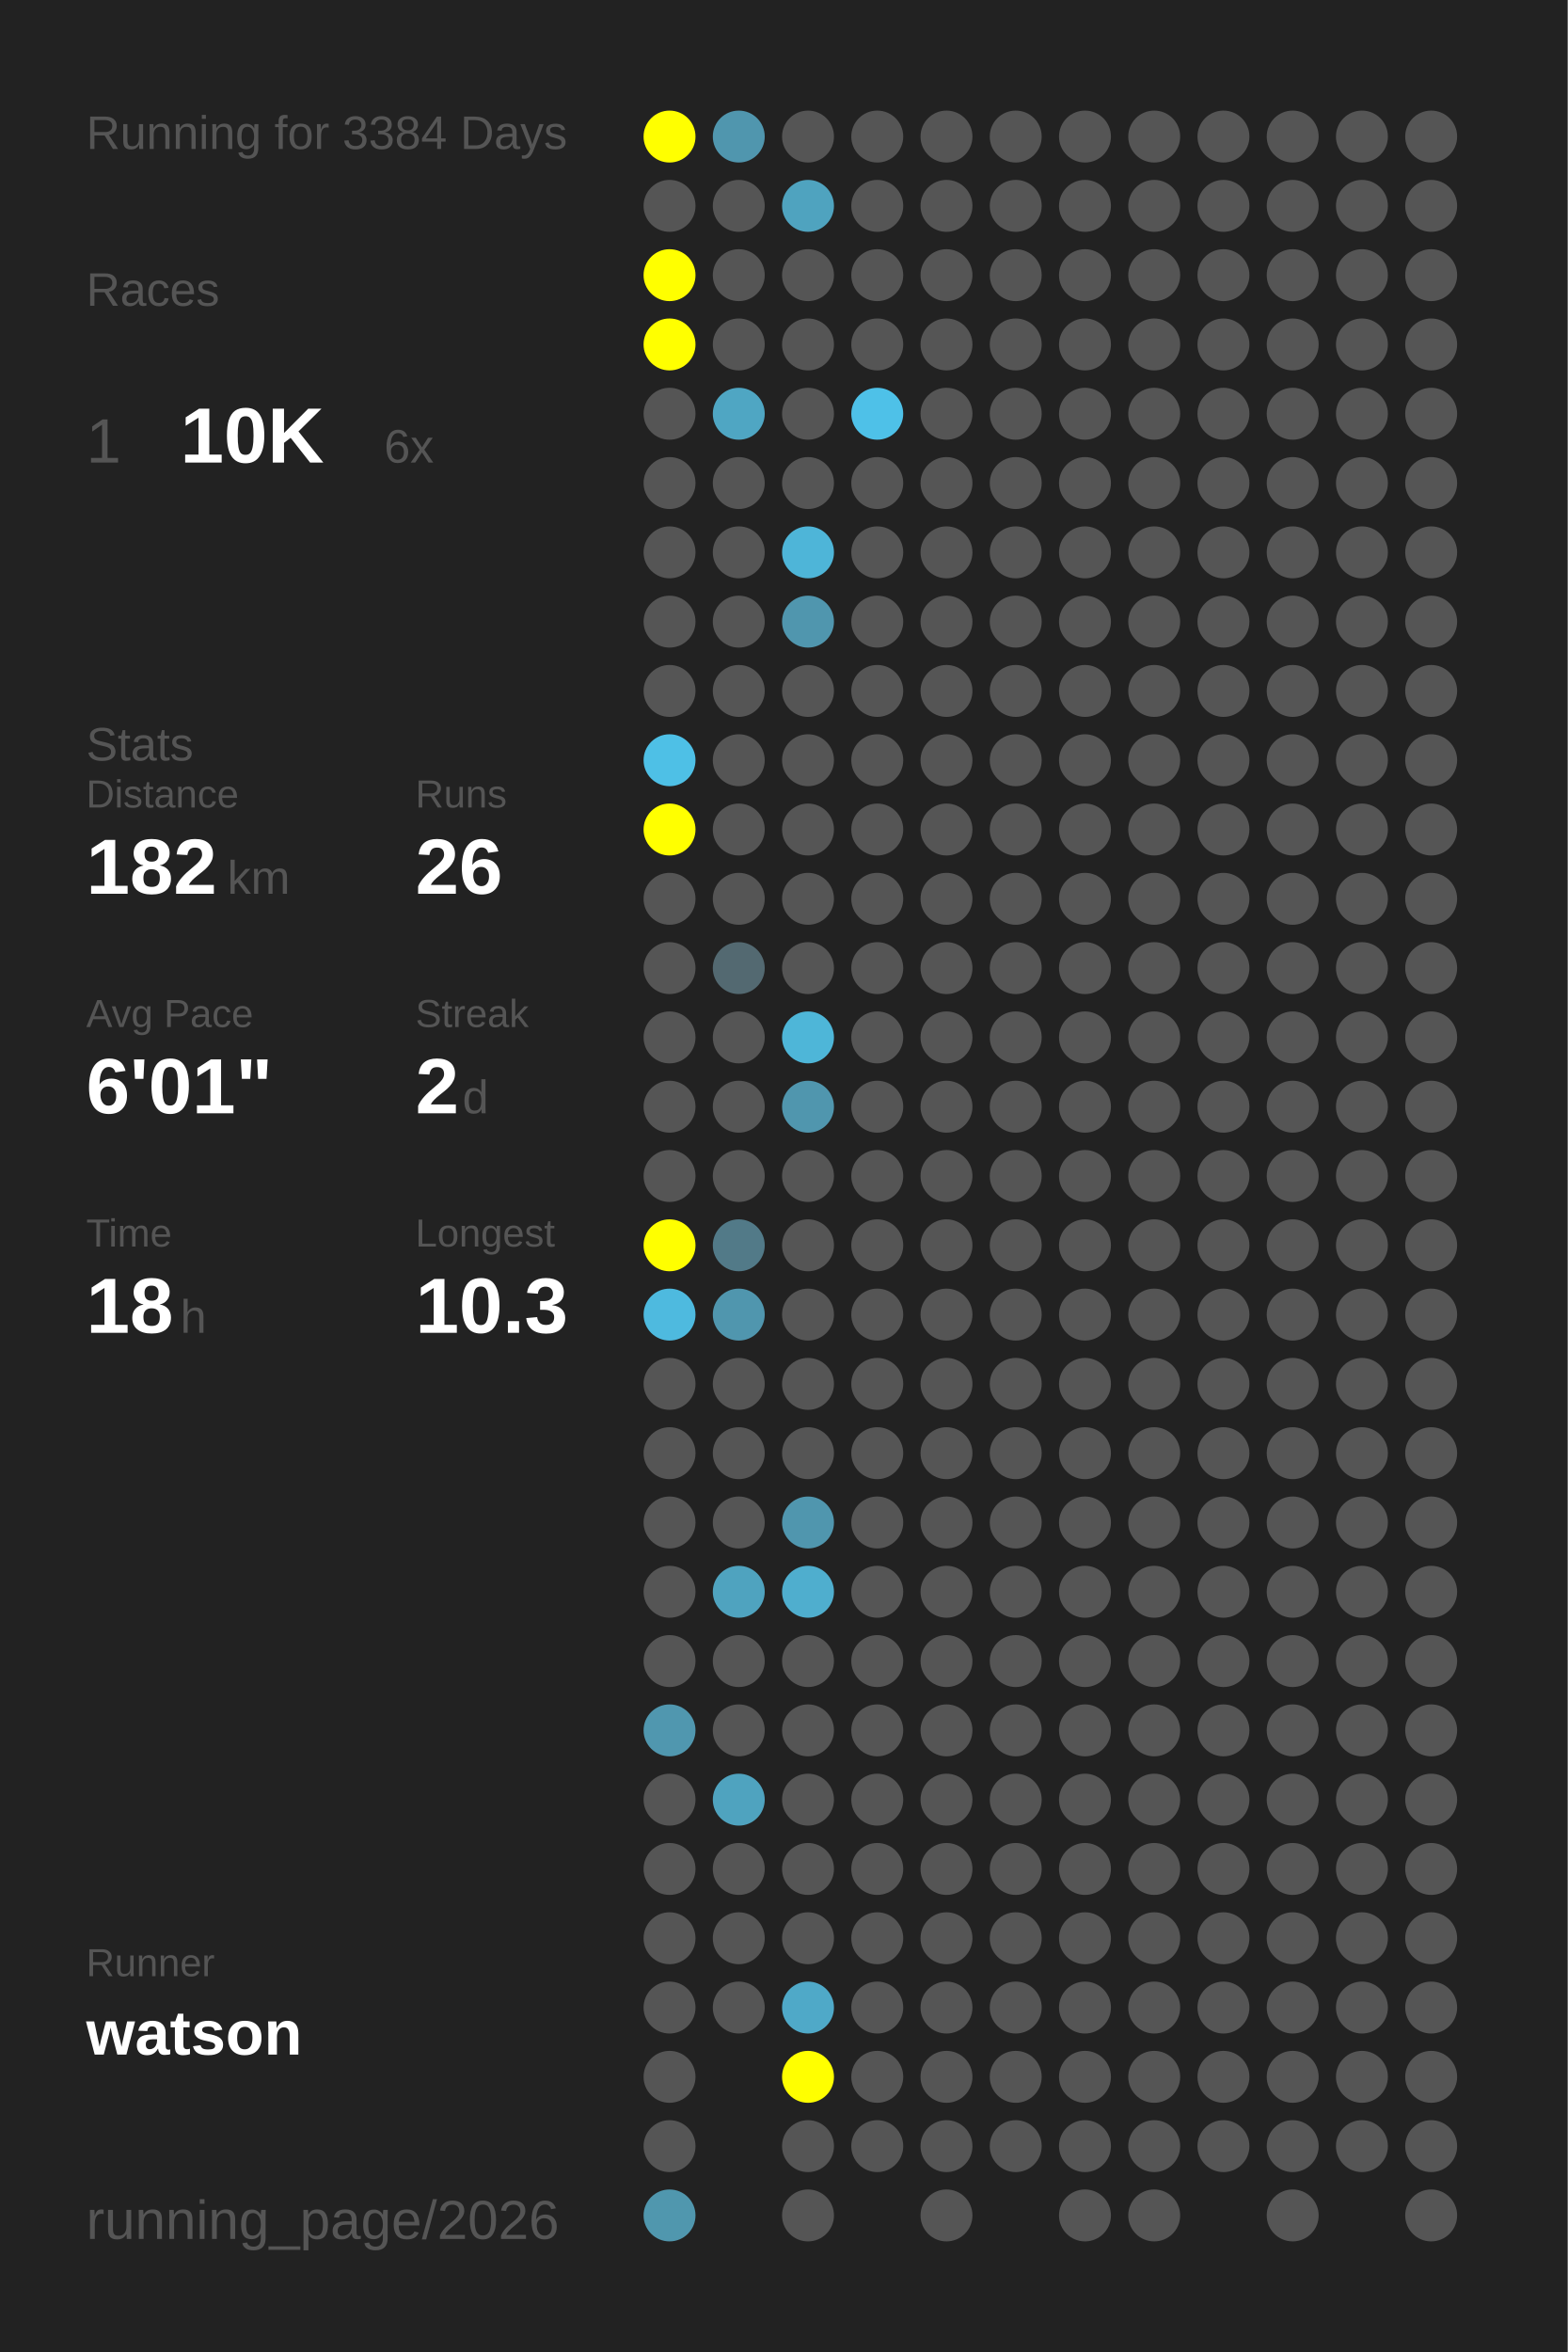
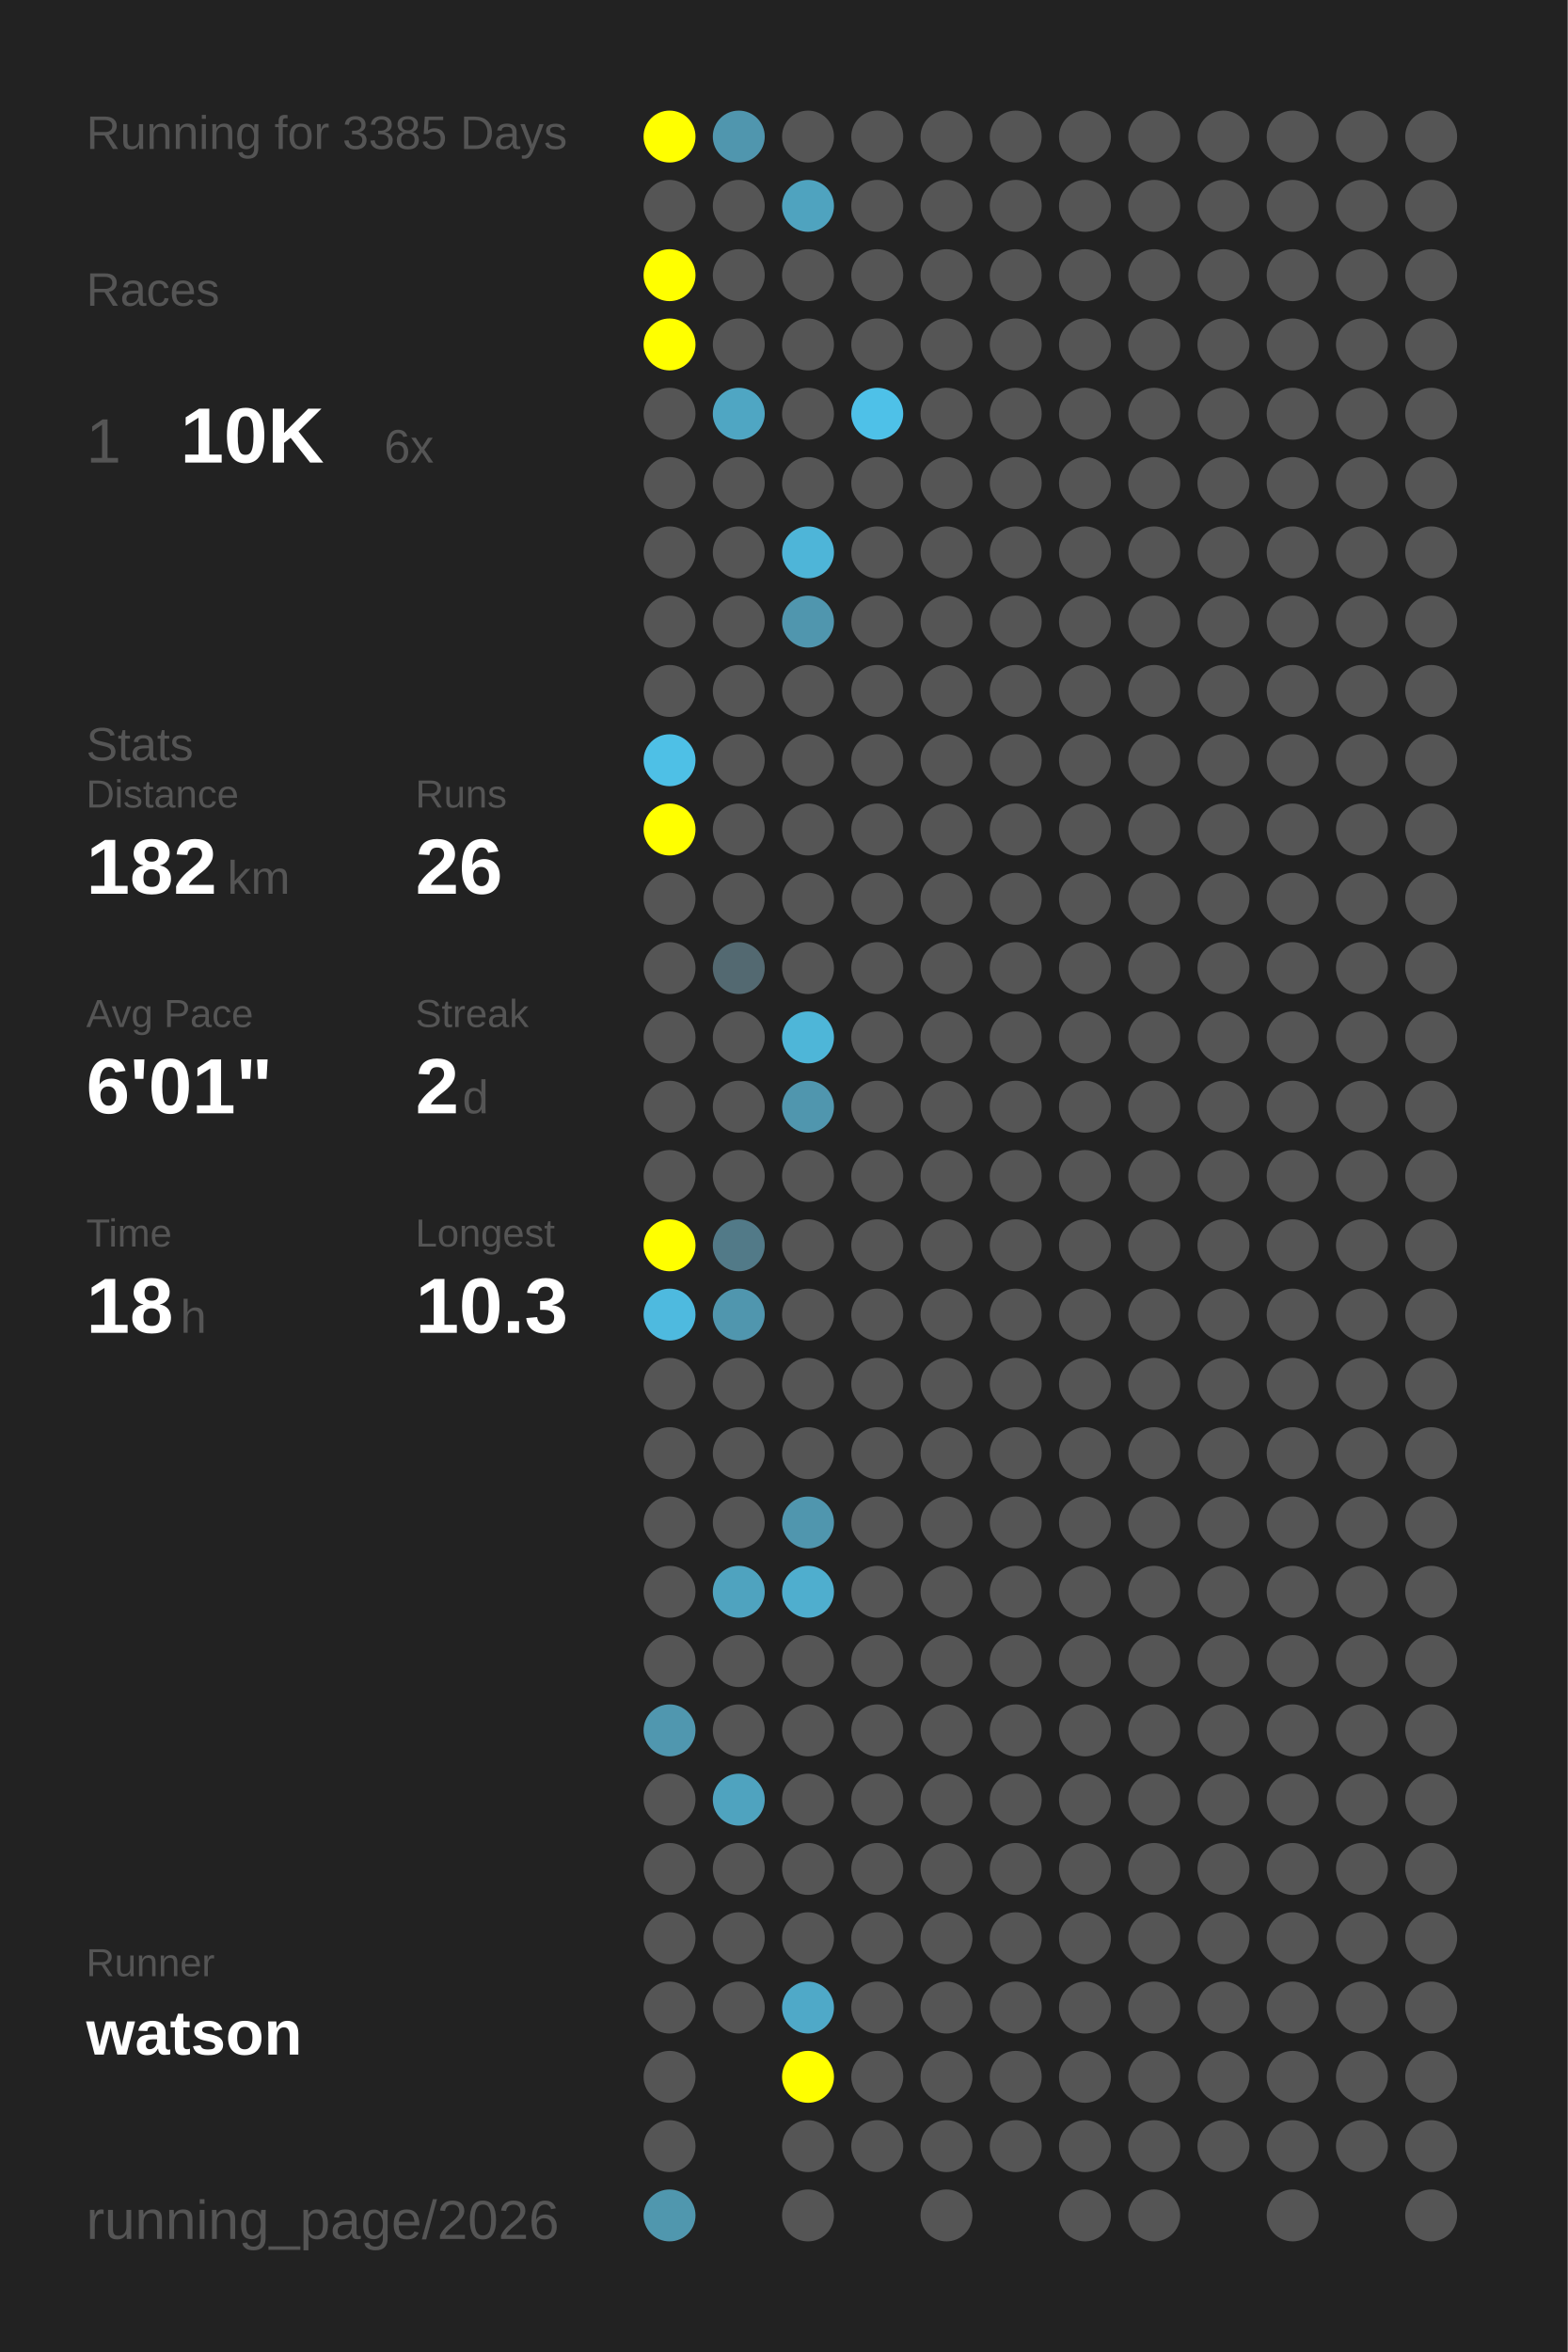
<svg xmlns="http://www.w3.org/2000/svg" baseProfile="full" height="300mm" version="1.1" viewBox="0,0,200,300" width="200mm">
  <defs />
  <rect fill="#222222" height="300" width="200" x="0" y="0" />
-   <text fill="#555555" style="font-size:6px; font-family:Arial;" x="11" y="19">Running for 3384 Days</text>
+   <text fill="#555555" style="font-size:6px; font-family:Arial;" x="11" y="19">Running for 3385 Days</text>
  <text fill="#555555" style="font-size:6px; font-family:Arial;" x="11" y="39">Races</text>
  <text fill="#555555" style="font-size:8px; font-family:Arial;" x="11" y="59">1</text>
  <text fill="#FFFFFF" style="font-size:10px; font-family:Arial; font-weight:bold;" x="23" y="59">10K</text>
  <text fill="#555555" style="font-size:6px; font-family:Arial;" x="49" y="59">6x</text>
  <text fill="#555555" style="font-size:6px; font-family:Arial;" x="11" y="97">Stats</text>
  <text fill="#555555" style="font-size:5px; font-family:Arial;" x="11" y="103">Distance</text>
  <text fill="#FFFFFF" style="font-size:10px; font-family:Arial; font-weight:bold;" x="11" y="114">182</text>
  <text fill="#555555" style="font-size:6px; font-family:Arial;" x="29" y="114">km</text>
  <text fill="#555555" style="font-size:5px; font-family:Arial;" x="53" y="103">Runs</text>
  <text fill="#FFFFFF" style="font-size:10px; font-family:Arial; font-weight:bold;" x="53" y="114">26</text>
  <text fill="#555555" style="font-size:5px; font-family:Arial;" x="11" y="131">Avg Pace</text>
  <text fill="#FFFFFF" style="font-size:10px; font-family:Arial; font-weight:bold;" x="11" y="142">6'01"</text>
  <text fill="#555555" style="font-size:5px; font-family:Arial;" x="53" y="131">Streak</text>
  <text fill="#FFFFFF" style="font-size:10px; font-family:Arial; font-weight:bold;" x="53" y="142">2</text>
  <text fill="#555555" style="font-size:6px; font-family:Arial;" x="59" y="142">d</text>
  <text fill="#555555" style="font-size:5px; font-family:Arial;" x="11" y="159">Time</text>
  <text fill="#FFFFFF" style="font-size:10px; font-family:Arial; font-weight:bold;" x="11" y="170">18</text>
  <text fill="#555555" style="font-size:6px; font-family:Arial;" x="23" y="170">h</text>
  <text fill="#555555" style="font-size:5px; font-family:Arial;" x="53" y="159">Longest</text>
  <text fill="#FFFFFF" style="font-size:10px; font-family:Arial; font-weight:bold;" x="53" y="170">10.3</text>
  <text fill="#555555" style="font-size:5px; font-family:Arial;" x="11" y="252.065">Runner</text>
  <text fill="#FFFFFF" style="font-size:8px; font-family:Arial; font-weight:bold;" x="11" y="262.065">watson</text>
  <text fill="#555555" style="font-size:7px; font-family:Arial;" x="11" y="285.581">running_page/2026</text>
  <circle cx="85.417" cy="17.419" fill="#FFFF00" r="3.312" />
  <circle cx="85.417" cy="26.258" fill="#555555" r="3.312" />
  <circle cx="85.417" cy="35.097" fill="#FFFF00" r="3.312" />
  <circle cx="85.417" cy="43.935" fill="#FFFF00" r="3.312" />
  <circle cx="85.417" cy="52.774" fill="#555555" r="3.312" />
  <circle cx="85.417" cy="61.613" fill="#555555" r="3.312" />
  <circle cx="85.417" cy="70.452" fill="#555555" r="3.312" />
  <circle cx="85.417" cy="79.29" fill="#555555" r="3.312" />
  <circle cx="85.417" cy="88.129" fill="#555555" r="3.312" />
  <circle cx="85.417" cy="96.968" fill="#4ec0e6" r="3.312" />
  <circle cx="85.417" cy="105.806" fill="#FFFF00" r="3.312" />
  <circle cx="85.417" cy="114.645" fill="#555555" r="3.312" />
  <circle cx="85.417" cy="123.484" fill="#555555" r="3.312" />
  <circle cx="85.417" cy="132.323" fill="#555555" r="3.312" />
  <circle cx="85.417" cy="141.161" fill="#555555" r="3.312" />
  <circle cx="85.417" cy="150" fill="#555555" r="3.312" />
  <circle cx="85.417" cy="158.839" fill="#FFFF00" r="3.312" />
  <circle cx="85.417" cy="167.677" fill="#4ebadf" r="3.312" />
  <circle cx="85.417" cy="176.516" fill="#555555" r="3.312" />
  <circle cx="85.417" cy="185.355" fill="#555555" r="3.312" />
  <circle cx="85.417" cy="194.194" fill="#555555" r="3.312" />
  <circle cx="85.417" cy="203.032" fill="#555555" r="3.312" />
  <circle cx="85.417" cy="211.871" fill="#555555" r="3.312" />
  <circle cx="85.417" cy="220.71" fill="#5097af" r="3.312" />
  <circle cx="85.417" cy="229.548" fill="#555555" r="3.312" />
  <circle cx="85.417" cy="238.387" fill="#555555" r="3.312" />
  <circle cx="85.417" cy="247.226" fill="#555555" r="3.312" />
  <circle cx="85.417" cy="256.065" fill="#555555" r="3.312" />
  <circle cx="85.417" cy="264.903" fill="#555555" r="3.312" />
  <circle cx="85.417" cy="273.742" fill="#555555" r="3.312" />
  <circle cx="85.417" cy="282.581" fill="#5097ae" r="3.312" />
  <circle cx="94.25" cy="17.419" fill="#5096ae" r="3.312" />
  <circle cx="94.25" cy="26.258" fill="#555555" r="3.312" />
  <circle cx="94.25" cy="35.097" fill="#555555" r="3.312" />
  <circle cx="94.25" cy="43.935" fill="#555555" r="3.312" />
  <circle cx="94.25" cy="52.774" fill="#4fa6c3" r="3.312" />
  <circle cx="94.25" cy="61.613" fill="#555555" r="3.312" />
  <circle cx="94.25" cy="70.452" fill="#555555" r="3.312" />
  <circle cx="94.25" cy="79.29" fill="#555555" r="3.312" />
  <circle cx="94.25" cy="88.129" fill="#555555" r="3.312" />
  <circle cx="94.25" cy="96.968" fill="#555555" r="3.312" />
  <circle cx="94.25" cy="105.806" fill="#555555" r="3.312" />
  <circle cx="94.25" cy="114.645" fill="#555555" r="3.312" />
  <circle cx="94.25" cy="123.484" fill="#536971" r="3.312" />
  <circle cx="94.25" cy="132.323" fill="#555555" r="3.312" />
  <circle cx="94.25" cy="141.161" fill="#555555" r="3.312" />
  <circle cx="94.25" cy="150" fill="#555555" r="3.312" />
  <circle cx="94.25" cy="158.839" fill="#527a88" r="3.312" />
  <circle cx="94.25" cy="167.677" fill="#5096ae" r="3.312" />
  <circle cx="94.25" cy="176.516" fill="#555555" r="3.312" />
  <circle cx="94.25" cy="185.355" fill="#555555" r="3.312" />
  <circle cx="94.25" cy="194.194" fill="#555555" r="3.312" />
  <circle cx="94.25" cy="203.032" fill="#4fa3bf" r="3.312" />
  <circle cx="94.25" cy="211.871" fill="#555555" r="3.312" />
  <circle cx="94.25" cy="220.71" fill="#555555" r="3.312" />
  <circle cx="94.25" cy="229.548" fill="#4fa3bf" r="3.312" />
  <circle cx="94.25" cy="238.387" fill="#555555" r="3.312" />
  <circle cx="94.25" cy="247.226" fill="#555555" r="3.312" />
  <circle cx="94.25" cy="256.065" fill="#555555" r="3.312" />
  <circle cx="103.083" cy="17.419" fill="#555555" r="3.312" />
  <circle cx="103.083" cy="26.258" fill="#4fa3bf" r="3.312" />
  <circle cx="103.083" cy="35.097" fill="#555555" r="3.312" />
  <circle cx="103.083" cy="43.935" fill="#555555" r="3.312" />
  <circle cx="103.083" cy="52.774" fill="#555555" r="3.312" />
  <circle cx="103.083" cy="61.613" fill="#555555" r="3.312" />
  <circle cx="103.083" cy="70.452" fill="#4eb5d8" r="3.312" />
  <circle cx="103.083" cy="79.29" fill="#5096ae" r="3.312" />
  <circle cx="103.083" cy="88.129" fill="#555555" r="3.312" />
  <circle cx="103.083" cy="96.968" fill="#555555" r="3.312" />
  <circle cx="103.083" cy="105.806" fill="#555555" r="3.312" />
  <circle cx="103.083" cy="114.645" fill="#555555" r="3.312" />
  <circle cx="103.083" cy="123.484" fill="#555555" r="3.312" />
  <circle cx="103.083" cy="132.323" fill="#4eb6d8" r="3.312" />
  <circle cx="103.083" cy="141.161" fill="#5096ae" r="3.312" />
  <circle cx="103.083" cy="150" fill="#555555" r="3.312" />
  <circle cx="103.083" cy="158.839" fill="#555555" r="3.312" />
  <circle cx="103.083" cy="167.677" fill="#555555" r="3.312" />
  <circle cx="103.083" cy="176.516" fill="#555555" r="3.312" />
  <circle cx="103.083" cy="185.355" fill="#555555" r="3.312" />
  <circle cx="103.083" cy="194.194" fill="#5096ae" r="3.312" />
  <circle cx="103.083" cy="203.032" fill="#4faece" r="3.312" />
  <circle cx="103.083" cy="211.871" fill="#555555" r="3.312" />
  <circle cx="103.083" cy="220.71" fill="#555555" r="3.312" />
  <circle cx="103.083" cy="229.548" fill="#555555" r="3.312" />
  <circle cx="103.083" cy="238.387" fill="#555555" r="3.312" />
  <circle cx="103.083" cy="247.226" fill="#555555" r="3.312" />
  <circle cx="103.083" cy="256.065" fill="#4fa9c8" r="3.312" />
  <circle cx="103.083" cy="264.903" fill="#FFFF00" r="3.312" />
  <circle cx="103.083" cy="273.742" fill="#555555" r="3.312" />
  <circle cx="103.083" cy="282.581" fill="#555555" r="3.312" />
  <circle cx="111.917" cy="17.419" fill="#555555" r="3.312" />
  <circle cx="111.917" cy="26.258" fill="#555555" r="3.312" />
  <circle cx="111.917" cy="35.097" fill="#555555" r="3.312" />
  <circle cx="111.917" cy="43.935" fill="#555555" r="3.312" />
  <circle cx="111.917" cy="52.774" fill="#4ec1e8" r="3.312" />
  <circle cx="111.917" cy="61.613" fill="#555555" r="3.312" />
  <circle cx="111.917" cy="70.452" fill="#555555" r="3.312" />
  <circle cx="111.917" cy="79.29" fill="#555555" r="3.312" />
  <circle cx="111.917" cy="88.129" fill="#555555" r="3.312" />
  <circle cx="111.917" cy="96.968" fill="#555555" r="3.312" />
  <circle cx="111.917" cy="105.806" fill="#555555" r="3.312" />
  <circle cx="111.917" cy="114.645" fill="#555555" r="3.312" />
  <circle cx="111.917" cy="123.484" fill="#555555" r="3.312" />
  <circle cx="111.917" cy="132.323" fill="#555555" r="3.312" />
  <circle cx="111.917" cy="141.161" fill="#555555" r="3.312" />
  <circle cx="111.917" cy="150" fill="#555555" r="3.312" />
  <circle cx="111.917" cy="158.839" fill="#555555" r="3.312" />
  <circle cx="111.917" cy="167.677" fill="#555555" r="3.312" />
  <circle cx="111.917" cy="176.516" fill="#555555" r="3.312" />
  <circle cx="111.917" cy="185.355" fill="#555555" r="3.312" />
  <circle cx="111.917" cy="194.194" fill="#555555" r="3.312" />
  <circle cx="111.917" cy="203.032" fill="#555555" r="3.312" />
  <circle cx="111.917" cy="211.871" fill="#555555" r="3.312" />
  <circle cx="111.917" cy="220.71" fill="#555555" r="3.312" />
  <circle cx="111.917" cy="229.548" fill="#555555" r="3.312" />
  <circle cx="111.917" cy="238.387" fill="#555555" r="3.312" />
  <circle cx="111.917" cy="247.226" fill="#555555" r="3.312" />
  <circle cx="111.917" cy="256.065" fill="#555555" r="3.312" />
  <circle cx="111.917" cy="264.903" fill="#555555" r="3.312" />
  <circle cx="111.917" cy="273.742" fill="#555555" r="3.312" />
  <circle cx="120.75" cy="17.419" fill="#555555" r="3.312" />
  <circle cx="120.75" cy="26.258" fill="#555555" r="3.312" />
  <circle cx="120.75" cy="35.097" fill="#555555" r="3.312" />
  <circle cx="120.75" cy="43.935" fill="#555555" r="3.312" />
  <circle cx="120.75" cy="52.774" fill="#555555" r="3.312" />
  <circle cx="120.75" cy="61.613" fill="#555555" r="3.312" />
  <circle cx="120.75" cy="70.452" fill="#555555" r="3.312" />
  <circle cx="120.75" cy="79.29" fill="#555555" r="3.312" />
  <circle cx="120.75" cy="88.129" fill="#555555" r="3.312" />
  <circle cx="120.75" cy="96.968" fill="#555555" r="3.312" />
  <circle cx="120.75" cy="105.806" fill="#555555" r="3.312" />
  <circle cx="120.75" cy="114.645" fill="#555555" r="3.312" />
  <circle cx="120.75" cy="123.484" fill="#555555" r="3.312" />
  <circle cx="120.75" cy="132.323" fill="#555555" r="3.312" />
  <circle cx="120.75" cy="141.161" fill="#555555" r="3.312" />
  <circle cx="120.75" cy="150" fill="#555555" r="3.312" />
  <circle cx="120.75" cy="158.839" fill="#555555" r="3.312" />
  <circle cx="120.75" cy="167.677" fill="#555555" r="3.312" />
  <circle cx="120.75" cy="176.516" fill="#555555" r="3.312" />
  <circle cx="120.75" cy="185.355" fill="#555555" r="3.312" />
  <circle cx="120.75" cy="194.194" fill="#555555" r="3.312" />
  <circle cx="120.75" cy="203.032" fill="#555555" r="3.312" />
  <circle cx="120.75" cy="211.871" fill="#555555" r="3.312" />
  <circle cx="120.75" cy="220.71" fill="#555555" r="3.312" />
  <circle cx="120.75" cy="229.548" fill="#555555" r="3.312" />
  <circle cx="120.75" cy="238.387" fill="#555555" r="3.312" />
  <circle cx="120.75" cy="247.226" fill="#555555" r="3.312" />
  <circle cx="120.75" cy="256.065" fill="#555555" r="3.312" />
  <circle cx="120.75" cy="264.903" fill="#555555" r="3.312" />
  <circle cx="120.75" cy="273.742" fill="#555555" r="3.312" />
  <circle cx="120.75" cy="282.581" fill="#555555" r="3.312" />
  <circle cx="129.583" cy="17.419" fill="#555555" r="3.312" />
  <circle cx="129.583" cy="26.258" fill="#555555" r="3.312" />
  <circle cx="129.583" cy="35.097" fill="#555555" r="3.312" />
  <circle cx="129.583" cy="43.935" fill="#555555" r="3.312" />
  <circle cx="129.583" cy="52.774" fill="#555555" r="3.312" />
  <circle cx="129.583" cy="61.613" fill="#555555" r="3.312" />
  <circle cx="129.583" cy="70.452" fill="#555555" r="3.312" />
  <circle cx="129.583" cy="79.29" fill="#555555" r="3.312" />
  <circle cx="129.583" cy="88.129" fill="#555555" r="3.312" />
  <circle cx="129.583" cy="96.968" fill="#555555" r="3.312" />
  <circle cx="129.583" cy="105.806" fill="#555555" r="3.312" />
  <circle cx="129.583" cy="114.645" fill="#555555" r="3.312" />
  <circle cx="129.583" cy="123.484" fill="#555555" r="3.312" />
  <circle cx="129.583" cy="132.323" fill="#555555" r="3.312" />
  <circle cx="129.583" cy="141.161" fill="#555555" r="3.312" />
  <circle cx="129.583" cy="150" fill="#555555" r="3.312" />
  <circle cx="129.583" cy="158.839" fill="#555555" r="3.312" />
  <circle cx="129.583" cy="167.677" fill="#555555" r="3.312" />
  <circle cx="129.583" cy="176.516" fill="#555555" r="3.312" />
  <circle cx="129.583" cy="185.355" fill="#555555" r="3.312" />
  <circle cx="129.583" cy="194.194" fill="#555555" r="3.312" />
  <circle cx="129.583" cy="203.032" fill="#555555" r="3.312" />
  <circle cx="129.583" cy="211.871" fill="#555555" r="3.312" />
  <circle cx="129.583" cy="220.71" fill="#555555" r="3.312" />
  <circle cx="129.583" cy="229.548" fill="#555555" r="3.312" />
  <circle cx="129.583" cy="238.387" fill="#555555" r="3.312" />
  <circle cx="129.583" cy="247.226" fill="#555555" r="3.312" />
  <circle cx="129.583" cy="256.065" fill="#555555" r="3.312" />
  <circle cx="129.583" cy="264.903" fill="#555555" r="3.312" />
  <circle cx="129.583" cy="273.742" fill="#555555" r="3.312" />
  <circle cx="138.417" cy="17.419" fill="#555555" r="3.312" />
  <circle cx="138.417" cy="26.258" fill="#555555" r="3.312" />
  <circle cx="138.417" cy="35.097" fill="#555555" r="3.312" />
  <circle cx="138.417" cy="43.935" fill="#555555" r="3.312" />
  <circle cx="138.417" cy="52.774" fill="#555555" r="3.312" />
  <circle cx="138.417" cy="61.613" fill="#555555" r="3.312" />
  <circle cx="138.417" cy="70.452" fill="#555555" r="3.312" />
  <circle cx="138.417" cy="79.29" fill="#555555" r="3.312" />
  <circle cx="138.417" cy="88.129" fill="#555555" r="3.312" />
  <circle cx="138.417" cy="96.968" fill="#555555" r="3.312" />
  <circle cx="138.417" cy="105.806" fill="#555555" r="3.312" />
  <circle cx="138.417" cy="114.645" fill="#555555" r="3.312" />
  <circle cx="138.417" cy="123.484" fill="#555555" r="3.312" />
  <circle cx="138.417" cy="132.323" fill="#555555" r="3.312" />
  <circle cx="138.417" cy="141.161" fill="#555555" r="3.312" />
  <circle cx="138.417" cy="150" fill="#555555" r="3.312" />
  <circle cx="138.417" cy="158.839" fill="#555555" r="3.312" />
  <circle cx="138.417" cy="167.677" fill="#555555" r="3.312" />
  <circle cx="138.417" cy="176.516" fill="#555555" r="3.312" />
  <circle cx="138.417" cy="185.355" fill="#555555" r="3.312" />
  <circle cx="138.417" cy="194.194" fill="#555555" r="3.312" />
  <circle cx="138.417" cy="203.032" fill="#555555" r="3.312" />
  <circle cx="138.417" cy="211.871" fill="#555555" r="3.312" />
  <circle cx="138.417" cy="220.71" fill="#555555" r="3.312" />
  <circle cx="138.417" cy="229.548" fill="#555555" r="3.312" />
  <circle cx="138.417" cy="238.387" fill="#555555" r="3.312" />
  <circle cx="138.417" cy="247.226" fill="#555555" r="3.312" />
  <circle cx="138.417" cy="256.065" fill="#555555" r="3.312" />
  <circle cx="138.417" cy="264.903" fill="#555555" r="3.312" />
  <circle cx="138.417" cy="273.742" fill="#555555" r="3.312" />
  <circle cx="138.417" cy="282.581" fill="#555555" r="3.312" />
  <circle cx="147.25" cy="17.419" fill="#555555" r="3.312" />
  <circle cx="147.25" cy="26.258" fill="#555555" r="3.312" />
  <circle cx="147.25" cy="35.097" fill="#555555" r="3.312" />
  <circle cx="147.25" cy="43.935" fill="#555555" r="3.312" />
  <circle cx="147.25" cy="52.774" fill="#555555" r="3.312" />
  <circle cx="147.25" cy="61.613" fill="#555555" r="3.312" />
  <circle cx="147.25" cy="70.452" fill="#555555" r="3.312" />
  <circle cx="147.25" cy="79.29" fill="#555555" r="3.312" />
  <circle cx="147.25" cy="88.129" fill="#555555" r="3.312" />
  <circle cx="147.25" cy="96.968" fill="#555555" r="3.312" />
  <circle cx="147.25" cy="105.806" fill="#555555" r="3.312" />
  <circle cx="147.25" cy="114.645" fill="#555555" r="3.312" />
  <circle cx="147.25" cy="123.484" fill="#555555" r="3.312" />
  <circle cx="147.25" cy="132.323" fill="#555555" r="3.312" />
  <circle cx="147.25" cy="141.161" fill="#555555" r="3.312" />
  <circle cx="147.25" cy="150" fill="#555555" r="3.312" />
  <circle cx="147.25" cy="158.839" fill="#555555" r="3.312" />
  <circle cx="147.25" cy="167.677" fill="#555555" r="3.312" />
  <circle cx="147.25" cy="176.516" fill="#555555" r="3.312" />
  <circle cx="147.25" cy="185.355" fill="#555555" r="3.312" />
  <circle cx="147.25" cy="194.194" fill="#555555" r="3.312" />
  <circle cx="147.25" cy="203.032" fill="#555555" r="3.312" />
  <circle cx="147.25" cy="211.871" fill="#555555" r="3.312" />
  <circle cx="147.25" cy="220.71" fill="#555555" r="3.312" />
  <circle cx="147.25" cy="229.548" fill="#555555" r="3.312" />
  <circle cx="147.25" cy="238.387" fill="#555555" r="3.312" />
  <circle cx="147.25" cy="247.226" fill="#555555" r="3.312" />
  <circle cx="147.25" cy="256.065" fill="#555555" r="3.312" />
  <circle cx="147.25" cy="264.903" fill="#555555" r="3.312" />
  <circle cx="147.25" cy="273.742" fill="#555555" r="3.312" />
  <circle cx="147.25" cy="282.581" fill="#555555" r="3.312" />
  <circle cx="156.083" cy="17.419" fill="#555555" r="3.312" />
  <circle cx="156.083" cy="26.258" fill="#555555" r="3.312" />
  <circle cx="156.083" cy="35.097" fill="#555555" r="3.312" />
  <circle cx="156.083" cy="43.935" fill="#555555" r="3.312" />
  <circle cx="156.083" cy="52.774" fill="#555555" r="3.312" />
  <circle cx="156.083" cy="61.613" fill="#555555" r="3.312" />
  <circle cx="156.083" cy="70.452" fill="#555555" r="3.312" />
  <circle cx="156.083" cy="79.29" fill="#555555" r="3.312" />
  <circle cx="156.083" cy="88.129" fill="#555555" r="3.312" />
  <circle cx="156.083" cy="96.968" fill="#555555" r="3.312" />
  <circle cx="156.083" cy="105.806" fill="#555555" r="3.312" />
  <circle cx="156.083" cy="114.645" fill="#555555" r="3.312" />
  <circle cx="156.083" cy="123.484" fill="#555555" r="3.312" />
  <circle cx="156.083" cy="132.323" fill="#555555" r="3.312" />
  <circle cx="156.083" cy="141.161" fill="#555555" r="3.312" />
  <circle cx="156.083" cy="150" fill="#555555" r="3.312" />
  <circle cx="156.083" cy="158.839" fill="#555555" r="3.312" />
  <circle cx="156.083" cy="167.677" fill="#555555" r="3.312" />
  <circle cx="156.083" cy="176.516" fill="#555555" r="3.312" />
  <circle cx="156.083" cy="185.355" fill="#555555" r="3.312" />
  <circle cx="156.083" cy="194.194" fill="#555555" r="3.312" />
  <circle cx="156.083" cy="203.032" fill="#555555" r="3.312" />
  <circle cx="156.083" cy="211.871" fill="#555555" r="3.312" />
  <circle cx="156.083" cy="220.71" fill="#555555" r="3.312" />
  <circle cx="156.083" cy="229.548" fill="#555555" r="3.312" />
  <circle cx="156.083" cy="238.387" fill="#555555" r="3.312" />
  <circle cx="156.083" cy="247.226" fill="#555555" r="3.312" />
  <circle cx="156.083" cy="256.065" fill="#555555" r="3.312" />
  <circle cx="156.083" cy="264.903" fill="#555555" r="3.312" />
  <circle cx="156.083" cy="273.742" fill="#555555" r="3.312" />
  <circle cx="164.917" cy="17.419" fill="#555555" r="3.312" />
  <circle cx="164.917" cy="26.258" fill="#555555" r="3.312" />
  <circle cx="164.917" cy="35.097" fill="#555555" r="3.312" />
  <circle cx="164.917" cy="43.935" fill="#555555" r="3.312" />
  <circle cx="164.917" cy="52.774" fill="#555555" r="3.312" />
  <circle cx="164.917" cy="61.613" fill="#555555" r="3.312" />
  <circle cx="164.917" cy="70.452" fill="#555555" r="3.312" />
  <circle cx="164.917" cy="79.29" fill="#555555" r="3.312" />
  <circle cx="164.917" cy="88.129" fill="#555555" r="3.312" />
  <circle cx="164.917" cy="96.968" fill="#555555" r="3.312" />
  <circle cx="164.917" cy="105.806" fill="#555555" r="3.312" />
  <circle cx="164.917" cy="114.645" fill="#555555" r="3.312" />
  <circle cx="164.917" cy="123.484" fill="#555555" r="3.312" />
  <circle cx="164.917" cy="132.323" fill="#555555" r="3.312" />
  <circle cx="164.917" cy="141.161" fill="#555555" r="3.312" />
  <circle cx="164.917" cy="150" fill="#555555" r="3.312" />
  <circle cx="164.917" cy="158.839" fill="#555555" r="3.312" />
  <circle cx="164.917" cy="167.677" fill="#555555" r="3.312" />
  <circle cx="164.917" cy="176.516" fill="#555555" r="3.312" />
  <circle cx="164.917" cy="185.355" fill="#555555" r="3.312" />
  <circle cx="164.917" cy="194.194" fill="#555555" r="3.312" />
  <circle cx="164.917" cy="203.032" fill="#555555" r="3.312" />
  <circle cx="164.917" cy="211.871" fill="#555555" r="3.312" />
  <circle cx="164.917" cy="220.71" fill="#555555" r="3.312" />
  <circle cx="164.917" cy="229.548" fill="#555555" r="3.312" />
  <circle cx="164.917" cy="238.387" fill="#555555" r="3.312" />
  <circle cx="164.917" cy="247.226" fill="#555555" r="3.312" />
  <circle cx="164.917" cy="256.065" fill="#555555" r="3.312" />
  <circle cx="164.917" cy="264.903" fill="#555555" r="3.312" />
  <circle cx="164.917" cy="273.742" fill="#555555" r="3.312" />
  <circle cx="164.917" cy="282.581" fill="#555555" r="3.312" />
  <circle cx="173.75" cy="17.419" fill="#555555" r="3.312" />
  <circle cx="173.75" cy="26.258" fill="#555555" r="3.312" />
  <circle cx="173.75" cy="35.097" fill="#555555" r="3.312" />
  <circle cx="173.75" cy="43.935" fill="#555555" r="3.312" />
  <circle cx="173.75" cy="52.774" fill="#555555" r="3.312" />
  <circle cx="173.75" cy="61.613" fill="#555555" r="3.312" />
  <circle cx="173.75" cy="70.452" fill="#555555" r="3.312" />
  <circle cx="173.75" cy="79.29" fill="#555555" r="3.312" />
  <circle cx="173.75" cy="88.129" fill="#555555" r="3.312" />
  <circle cx="173.75" cy="96.968" fill="#555555" r="3.312" />
  <circle cx="173.75" cy="105.806" fill="#555555" r="3.312" />
  <circle cx="173.75" cy="114.645" fill="#555555" r="3.312" />
  <circle cx="173.75" cy="123.484" fill="#555555" r="3.312" />
  <circle cx="173.75" cy="132.323" fill="#555555" r="3.312" />
  <circle cx="173.75" cy="141.161" fill="#555555" r="3.312" />
  <circle cx="173.75" cy="150" fill="#555555" r="3.312" />
  <circle cx="173.75" cy="158.839" fill="#555555" r="3.312" />
  <circle cx="173.75" cy="167.677" fill="#555555" r="3.312" />
  <circle cx="173.75" cy="176.516" fill="#555555" r="3.312" />
  <circle cx="173.75" cy="185.355" fill="#555555" r="3.312" />
  <circle cx="173.75" cy="194.194" fill="#555555" r="3.312" />
  <circle cx="173.75" cy="203.032" fill="#555555" r="3.312" />
  <circle cx="173.75" cy="211.871" fill="#555555" r="3.312" />
  <circle cx="173.75" cy="220.71" fill="#555555" r="3.312" />
  <circle cx="173.75" cy="229.548" fill="#555555" r="3.312" />
  <circle cx="173.75" cy="238.387" fill="#555555" r="3.312" />
  <circle cx="173.75" cy="247.226" fill="#555555" r="3.312" />
  <circle cx="173.75" cy="256.065" fill="#555555" r="3.312" />
  <circle cx="173.75" cy="264.903" fill="#555555" r="3.312" />
  <circle cx="173.75" cy="273.742" fill="#555555" r="3.312" />
  <circle cx="182.583" cy="17.419" fill="#555555" r="3.312" />
  <circle cx="182.583" cy="26.258" fill="#555555" r="3.312" />
  <circle cx="182.583" cy="35.097" fill="#555555" r="3.312" />
  <circle cx="182.583" cy="43.935" fill="#555555" r="3.312" />
  <circle cx="182.583" cy="52.774" fill="#555555" r="3.312" />
  <circle cx="182.583" cy="61.613" fill="#555555" r="3.312" />
  <circle cx="182.583" cy="70.452" fill="#555555" r="3.312" />
  <circle cx="182.583" cy="79.29" fill="#555555" r="3.312" />
  <circle cx="182.583" cy="88.129" fill="#555555" r="3.312" />
  <circle cx="182.583" cy="96.968" fill="#555555" r="3.312" />
  <circle cx="182.583" cy="105.806" fill="#555555" r="3.312" />
  <circle cx="182.583" cy="114.645" fill="#555555" r="3.312" />
  <circle cx="182.583" cy="123.484" fill="#555555" r="3.312" />
  <circle cx="182.583" cy="132.323" fill="#555555" r="3.312" />
  <circle cx="182.583" cy="141.161" fill="#555555" r="3.312" />
  <circle cx="182.583" cy="150" fill="#555555" r="3.312" />
  <circle cx="182.583" cy="158.839" fill="#555555" r="3.312" />
  <circle cx="182.583" cy="167.677" fill="#555555" r="3.312" />
  <circle cx="182.583" cy="176.516" fill="#555555" r="3.312" />
  <circle cx="182.583" cy="185.355" fill="#555555" r="3.312" />
  <circle cx="182.583" cy="194.194" fill="#555555" r="3.312" />
  <circle cx="182.583" cy="203.032" fill="#555555" r="3.312" />
  <circle cx="182.583" cy="211.871" fill="#555555" r="3.312" />
  <circle cx="182.583" cy="220.71" fill="#555555" r="3.312" />
  <circle cx="182.583" cy="229.548" fill="#555555" r="3.312" />
  <circle cx="182.583" cy="238.387" fill="#555555" r="3.312" />
  <circle cx="182.583" cy="247.226" fill="#555555" r="3.312" />
  <circle cx="182.583" cy="256.065" fill="#555555" r="3.312" />
  <circle cx="182.583" cy="264.903" fill="#555555" r="3.312" />
  <circle cx="182.583" cy="273.742" fill="#555555" r="3.312" />
  <circle cx="182.583" cy="282.581" fill="#555555" r="3.312" />
</svg>
